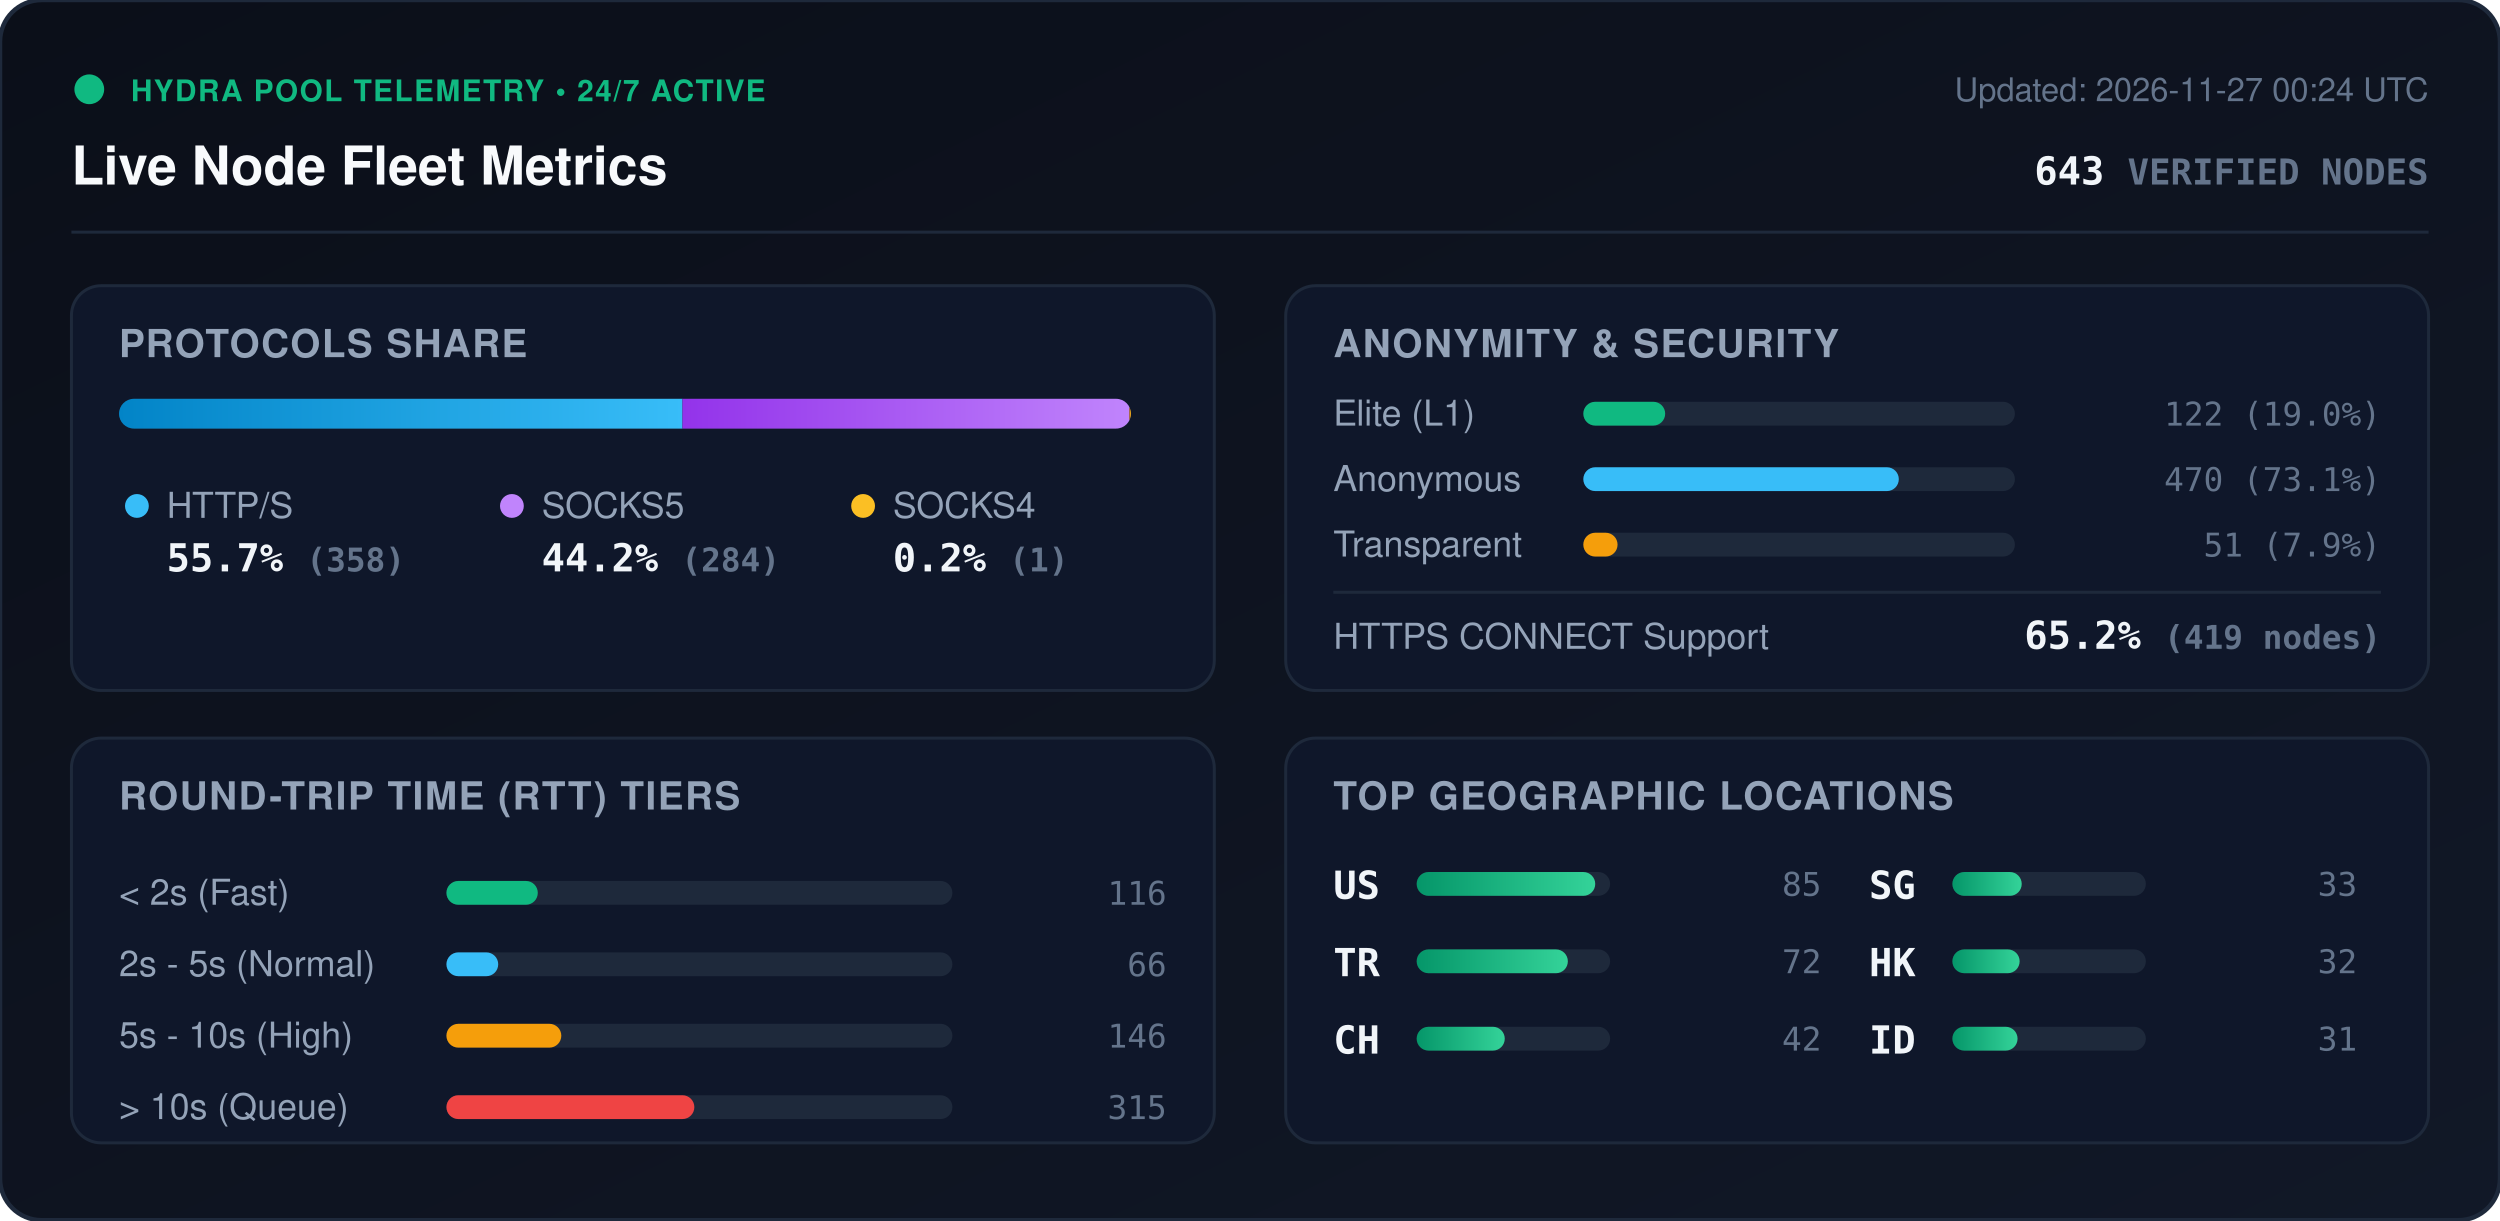
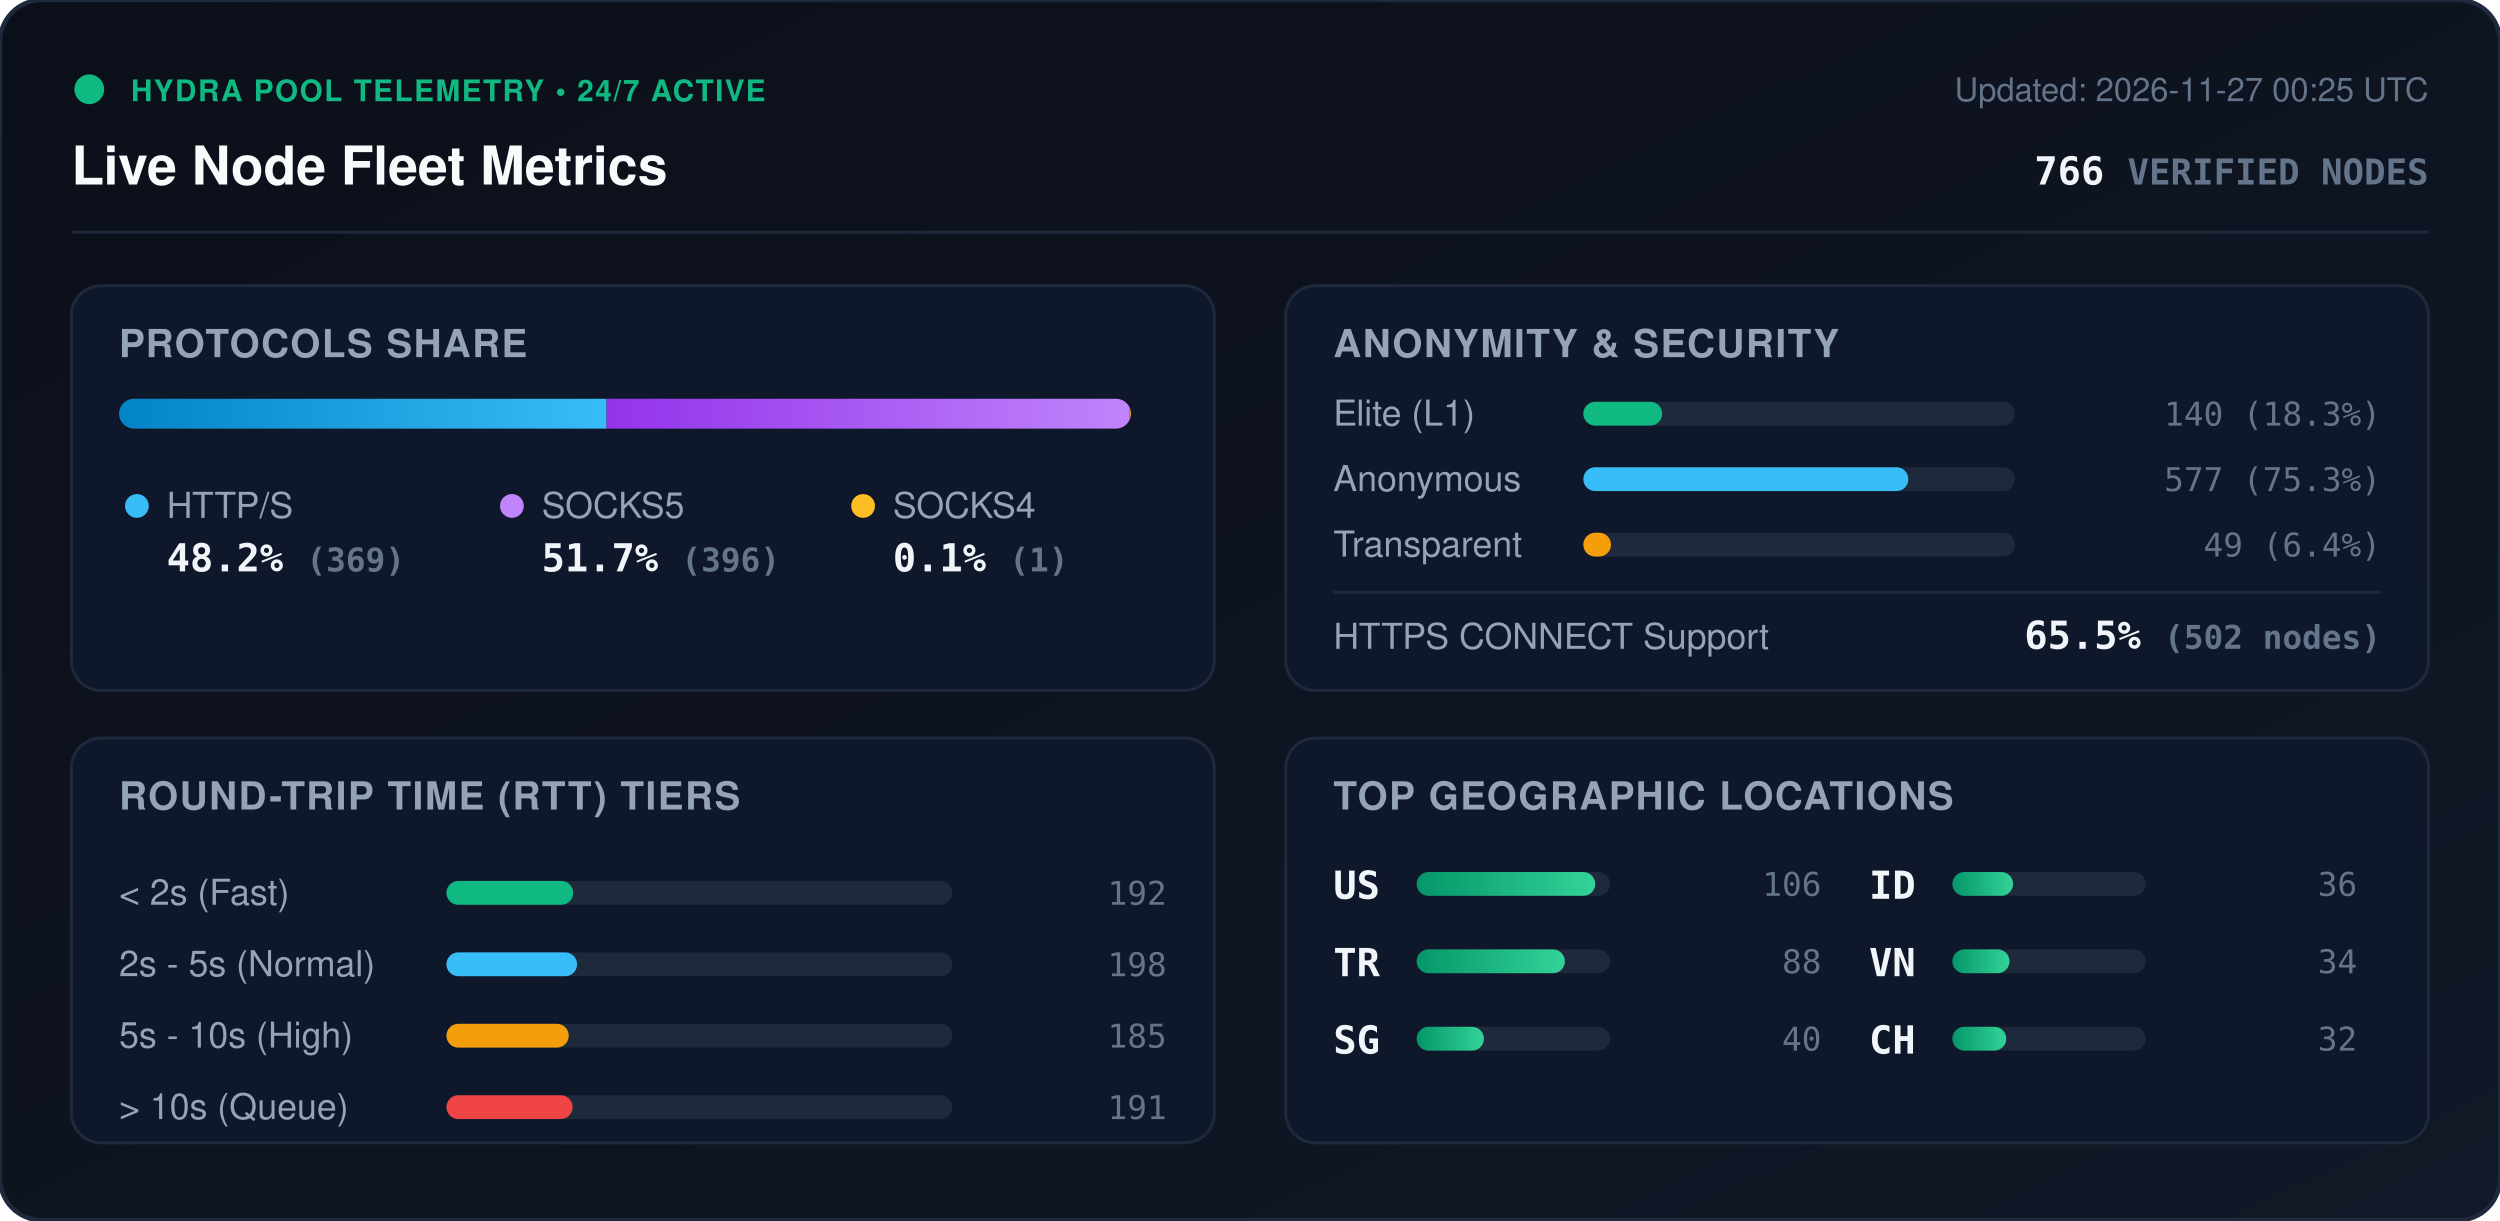
<svg xmlns="http://www.w3.org/2000/svg" viewBox="0 0 840 410" width="840" height="410" style="max-width: 100%; height: auto;">
  <defs>
    <linearGradient id="bg" x1="0%" y1="0%" x2="100%" y2="100%">
      <stop offset="0%" stop-color="#0b0f19" />
      <stop offset="100%" stop-color="#111827" />
    </linearGradient>
    <linearGradient id="bar-http" x1="0%" y1="0%" x2="100%" y2="0%">
      <stop offset="0%" stop-color="#0284c7" />
      <stop offset="100%" stop-color="#38bdf8" />
    </linearGradient>
    <linearGradient id="bar-socks5" x1="0%" y1="0%" x2="100%" y2="0%">
      <stop offset="0%" stop-color="#9333ea" />
      <stop offset="100%" stop-color="#c084fc" />
    </linearGradient>
    <linearGradient id="bar-socks4" x1="0%" y1="0%" x2="100%" y2="0%">
      <stop offset="0%" stop-color="#d97706" />
      <stop offset="100%" stop-color="#fbbf24" />
    </linearGradient>
    <linearGradient id="bar-green" x1="0%" y1="0%" x2="100%" y2="0%">
      <stop offset="0%" stop-color="#059669" />
      <stop offset="100%" stop-color="#34d399" />
    </linearGradient>
    <clipPath id="prog-track-clip">
      <rect width="340.0" height="10" rx="5" />
    </clipPath>
    <style>
      .title { font: 700 18px -apple-system, BlinkMacSystemFont, 'Segoe UI', Helvetica, Arial, sans-serif; fill: #f8fafc; }
      .sub { font: 500 11px -apple-system, BlinkMacSystemFont, 'Segoe UI', Helvetica, Arial, sans-serif; fill: #64748b; }
      .section-hdr { font: 600 13px -apple-system, BlinkMacSystemFont, 'Segoe UI', Helvetica, Arial, sans-serif; fill: #94a3b8; letter-spacing: 0.5px; }
      .metric-val { font: 700 13px -apple-system, BlinkMacSystemFont, 'Segoe UI', Helvetica, Arial, sans-serif; fill: #f1f5f9; }
      .metric-lbl { font: 500 12px -apple-system, BlinkMacSystemFont, 'Segoe UI', Helvetica, Arial, sans-serif; fill: #94a3b8; }
      .badge-txt { font: 700 10px -apple-system, BlinkMacSystemFont, 'Segoe UI', Helvetica, Arial, sans-serif; fill: #10b981; letter-spacing: 0.5px; }
      .mono { font-family: ui-monospace, SFMono-Regular, Menlo, Monaco, Consolas, monospace; }
      .pulse { animation: beacon 2s infinite ease-in-out; }
      @keyframes beacon { 0%, 100% { opacity: 1; } 50% { opacity: 0.35; } }
    </style>
  </defs>
  <rect width="840" height="410" rx="14" fill="url(#bg)" stroke="#1e293b" stroke-width="1.5" />
  <g transform="translate(24, 24)">
    <circle cx="6" cy="6" r="5" fill="#10b981" class="pulse" />
    <text x="20" y="10" class="badge-txt">HYDRA POOL TELEMETRY • 24/7 ACTIVE</text>
    <text x="0" y="38" class="title">Live Node Fleet Metrics</text>
-     <text x="792" y="10" text-anchor="end" class="sub">Updated: 2026-11-27 00:24 UTC</text>
-     <text x="792" y="38" text-anchor="end" class="metric-val mono" fill="#38bdf8">643 <tspan font-size="12" fill="#64748b">VERIFIED NODES</tspan>
+     <text x="792" y="10" text-anchor="end" class="sub">Updated: 2026-11-27 00:25 UTC</text>
+     <text x="792" y="38" text-anchor="end" class="metric-val mono" fill="#38bdf8">766 <tspan font-size="12" fill="#64748b">VERIFIED NODES</tspan>
    </text>
  </g>
  <line x1="24" y1="78" x2="816" y2="78" stroke="#1e293b" stroke-width="1" />
  <g transform="translate(24, 96)">
    <rect width="384" height="136" rx="10" fill="#0f172a" stroke="#1e293b" />
    <text x="16" y="24" class="section-hdr">PROTOCOLS SHARE</text>
    <g transform="translate(16, 38)">
      <rect width="340.0" height="10" rx="5" fill="#1e293b" />
      <g clip-path="url(#prog-track-clip)">
-         <rect x="0" width="189.3" height="10" fill="url(#bar-http)" />
-         <rect x="189.3" width="150.2" height="10" fill="url(#bar-socks5)" />
-         <rect x="339.5" width="0.5" height="10" fill="url(#bar-socks4)" />
+         <rect x="0" width="163.8" height="10" fill="url(#bar-http)" />
+         <rect x="163.8" width="175.8" height="10" fill="url(#bar-socks5)" />
+         <rect x="339.6" width="0.4" height="10" fill="url(#bar-socks4)" />
      </g>
    </g>
    <g transform="translate(16, 68)">
      <circle cx="6" cy="6" r="4" fill="#38bdf8" />
      <text x="16" y="10" class="metric-lbl">HTTP/S</text>
-       <text x="16" y="28" class="metric-val mono">55.7% <tspan font-size="11" fill="#64748b">(358)</tspan>
+       <text x="16" y="28" class="metric-val mono">48.2% <tspan font-size="11" fill="#64748b">(369)</tspan>
      </text>
      <circle cx="132" cy="6" r="4" fill="#c084fc" />
      <text x="142" y="10" class="metric-lbl">SOCKS5</text>
-       <text x="142" y="28" class="metric-val mono">44.2% <tspan font-size="11" fill="#64748b">(284)</tspan>
+       <text x="142" y="28" class="metric-val mono">51.7% <tspan font-size="11" fill="#64748b">(396)</tspan>
      </text>
      <circle cx="250" cy="6" r="4" fill="#fbbf24" />
      <text x="260" y="10" class="metric-lbl">SOCKS4</text>
-       <text x="260" y="28" class="metric-val mono">0.2% <tspan font-size="11" fill="#64748b">(1)</tspan>
+       <text x="260" y="28" class="metric-val mono">0.1% <tspan font-size="11" fill="#64748b">(1)</tspan>
      </text>
    </g>
  </g>
  <g transform="translate(432, 96)">
    <rect width="384" height="136" rx="10" fill="#0f172a" stroke="#1e293b" />
    <text x="16" y="24" class="section-hdr">ANONYMITY &amp; SECURITY</text>
    <text x="16" y="47" class="metric-lbl">Elite (L1)</text>
    <rect x="100" y="39" width="145.0" height="8" rx="4" fill="#1e293b" />
-     <rect x="100" y="39" width="27.5" height="8" rx="4" fill="#10b981" />
-     <text x="368" y="47" text-anchor="end" class="mono sub" fill="#e2e8f0">122 (19.0%)</text>
+     <rect x="100" y="39" width="26.5" height="8" rx="4" fill="#10b981" />
+     <text x="368" y="47" text-anchor="end" class="mono sub" fill="#e2e8f0">140 (18.3%)</text>
    <text x="16" y="69" class="metric-lbl">Anonymous</text>
    <rect x="100" y="61" width="145.0" height="8" rx="4" fill="#1e293b" />
-     <rect x="100" y="61" width="106.0" height="8" rx="4" fill="#38bdf8" />
-     <text x="368" y="69" text-anchor="end" class="mono sub" fill="#e2e8f0">470 (73.1%)</text>
+     <rect x="100" y="61" width="109.2" height="8" rx="4" fill="#38bdf8" />
+     <text x="368" y="69" text-anchor="end" class="mono sub" fill="#e2e8f0">577 (75.3%)</text>
    <text x="16" y="91" class="metric-lbl">Transparent</text>
    <rect x="100" y="83" width="145.0" height="8" rx="4" fill="#1e293b" />
-     <rect x="100" y="83" width="11.5" height="8" rx="4" fill="#f59e0b" />
-     <text x="368" y="91" text-anchor="end" class="mono sub" fill="#e2e8f0">51 (7.9%)</text>
+     <rect x="100" y="83" width="9.3" height="8" rx="4" fill="#f59e0b" />
+     <text x="368" y="91" text-anchor="end" class="mono sub" fill="#e2e8f0">49 (6.4%)</text>
    <line x1="16" y1="103" x2="368" y2="103" stroke="#1e293b" stroke-width="1" />
    <text x="16" y="122" class="metric-lbl">HTTPS CONNECT Support</text>
-     <text x="368" y="122" text-anchor="end" class="metric-val mono" fill="#34d399">65.2% <tspan font-size="11" fill="#64748b">(419 nodes)</tspan>
+     <text x="368" y="122" text-anchor="end" class="metric-val mono" fill="#34d399">65.5% <tspan font-size="11" fill="#64748b">(502 nodes)</tspan>
    </text>
  </g>
  <g transform="translate(24, 248)">
    <rect width="384" height="136" rx="10" fill="#0f172a" stroke="#1e293b" />
    <text x="16" y="24" class="section-hdr">ROUND-TRIP TIME (RTT) TIERS</text>
    <g transform="translate(16, 42)">
      <text x="0" y="14" class="metric-lbl">&lt; 2s (Fast)</text>
      <rect x="110" y="6" width="170" height="8" rx="4" fill="#1e293b" />
-       <rect x="110" y="6" width="30.7" height="8" rx="4" fill="#10b981" />
-       <text x="352" y="14" text-anchor="end" class="mono sub">116</text>
+       <rect x="110" y="6" width="42.6" height="8" rx="4" fill="#10b981" />
+       <text x="352" y="14" text-anchor="end" class="mono sub">192</text>
      <text x="0" y="38" class="metric-lbl">2s - 5s (Normal)</text>
      <rect x="110" y="30" width="170" height="8" rx="4" fill="#1e293b" />
-       <rect x="110" y="30" width="17.4" height="8" rx="4" fill="#38bdf8" />
-       <text x="352" y="38" text-anchor="end" class="mono sub">66</text>
+       <rect x="110" y="30" width="43.9" height="8" rx="4" fill="#38bdf8" />
+       <text x="352" y="38" text-anchor="end" class="mono sub">198</text>
      <text x="0" y="62" class="metric-lbl">5s - 10s (High)</text>
      <rect x="110" y="54" width="170" height="8" rx="4" fill="#1e293b" />
-       <rect x="110" y="54" width="38.6" height="8" rx="4" fill="#f59e0b" />
-       <text x="352" y="62" text-anchor="end" class="mono sub">146</text>
+       <rect x="110" y="54" width="41.1" height="8" rx="4" fill="#f59e0b" />
+       <text x="352" y="62" text-anchor="end" class="mono sub">185</text>
      <text x="0" y="86" class="metric-lbl">&gt; 10s (Queue)</text>
      <rect x="110" y="78" width="170" height="8" rx="4" fill="#1e293b" />
-       <rect x="110" y="78" width="83.3" height="8" rx="4" fill="#ef4444" />
-       <text x="352" y="86" text-anchor="end" class="mono sub">315</text>
+       <rect x="110" y="78" width="42.4" height="8" rx="4" fill="#ef4444" />
+       <text x="352" y="86" text-anchor="end" class="mono sub">191</text>
    </g>
  </g>
  <g transform="translate(432, 248)">
    <rect width="384" height="136" rx="10" fill="#0f172a" stroke="#1e293b" />
    <text x="16" y="24" class="section-hdr">TOP GEOGRAPHIC LOCATIONS</text>
    <g transform="translate(16, 42)">
      <g transform="translate(0, 0)">
        <text x="0" y="12" class="mono metric-val" font-size="12">US</text>
        <rect x="28" y="3" width="65" height="8" rx="4" fill="#1e293b" />
        <rect x="28" y="3" width="60.0" height="8" rx="4" fill="url(#bar-green)" />
-         <text x="164" y="11" text-anchor="end" class="mono sub">85</text>
+         <text x="164" y="11" text-anchor="end" class="mono sub">106</text>
      </g>
      <g transform="translate(0, 26)">
        <text x="0" y="12" class="mono metric-val" font-size="12">TR</text>
        <rect x="28" y="3" width="65" height="8" rx="4" fill="#1e293b" />
-         <rect x="28" y="3" width="50.8" height="8" rx="4" fill="url(#bar-green)" />
-         <text x="164" y="11" text-anchor="end" class="mono sub">72</text>
+         <rect x="28" y="3" width="49.8" height="8" rx="4" fill="url(#bar-green)" />
+         <text x="164" y="11" text-anchor="end" class="mono sub">88</text>
      </g>
      <g transform="translate(0, 52)">
+         <text x="0" y="12" class="mono metric-val" font-size="12">SG</text>
+         <rect x="28" y="3" width="65" height="8" rx="4" fill="#1e293b" />
+         <rect x="28" y="3" width="22.6" height="8" rx="4" fill="url(#bar-green)" />
+         <text x="164" y="11" text-anchor="end" class="mono sub">40</text>
+       </g>
+       <g transform="translate(180, 0)">
+         <text x="0" y="12" class="mono metric-val" font-size="12">ID</text>
+         <rect x="28" y="3" width="65" height="8" rx="4" fill="#1e293b" />
+         <rect x="28" y="3" width="20.4" height="8" rx="4" fill="url(#bar-green)" />
+         <text x="164" y="11" text-anchor="end" class="mono sub">36</text>
+       </g>
+       <g transform="translate(180, 26)">
+         <text x="0" y="12" class="mono metric-val" font-size="12">VN</text>
+         <rect x="28" y="3" width="65" height="8" rx="4" fill="#1e293b" />
+         <rect x="28" y="3" width="19.2" height="8" rx="4" fill="url(#bar-green)" />
+         <text x="164" y="11" text-anchor="end" class="mono sub">34</text>
+       </g>
+       <g transform="translate(180, 52)">
        <text x="0" y="12" class="mono metric-val" font-size="12">CH</text>
        <rect x="28" y="3" width="65" height="8" rx="4" fill="#1e293b" />
-         <rect x="28" y="3" width="29.6" height="8" rx="4" fill="url(#bar-green)" />
-         <text x="164" y="11" text-anchor="end" class="mono sub">42</text>
-       </g>
-       <g transform="translate(180, 0)">
-         <text x="0" y="12" class="mono metric-val" font-size="12">SG</text>
-         <rect x="28" y="3" width="65" height="8" rx="4" fill="#1e293b" />
-         <rect x="28" y="3" width="23.3" height="8" rx="4" fill="url(#bar-green)" />
-         <text x="164" y="11" text-anchor="end" class="mono sub">33</text>
-       </g>
-       <g transform="translate(180, 26)">
-         <text x="0" y="12" class="mono metric-val" font-size="12">HK</text>
-         <rect x="28" y="3" width="65" height="8" rx="4" fill="#1e293b" />
-         <rect x="28" y="3" width="22.6" height="8" rx="4" fill="url(#bar-green)" />
+         <rect x="28" y="3" width="18.1" height="8" rx="4" fill="url(#bar-green)" />
        <text x="164" y="11" text-anchor="end" class="mono sub">32</text>
-       </g>
-       <g transform="translate(180, 52)">
-         <text x="0" y="12" class="mono metric-val" font-size="12">ID</text>
-         <rect x="28" y="3" width="65" height="8" rx="4" fill="#1e293b" />
-         <rect x="28" y="3" width="21.9" height="8" rx="4" fill="url(#bar-green)" />
-         <text x="164" y="11" text-anchor="end" class="mono sub">31</text>
      </g>
    </g>
  </g>
</svg>
